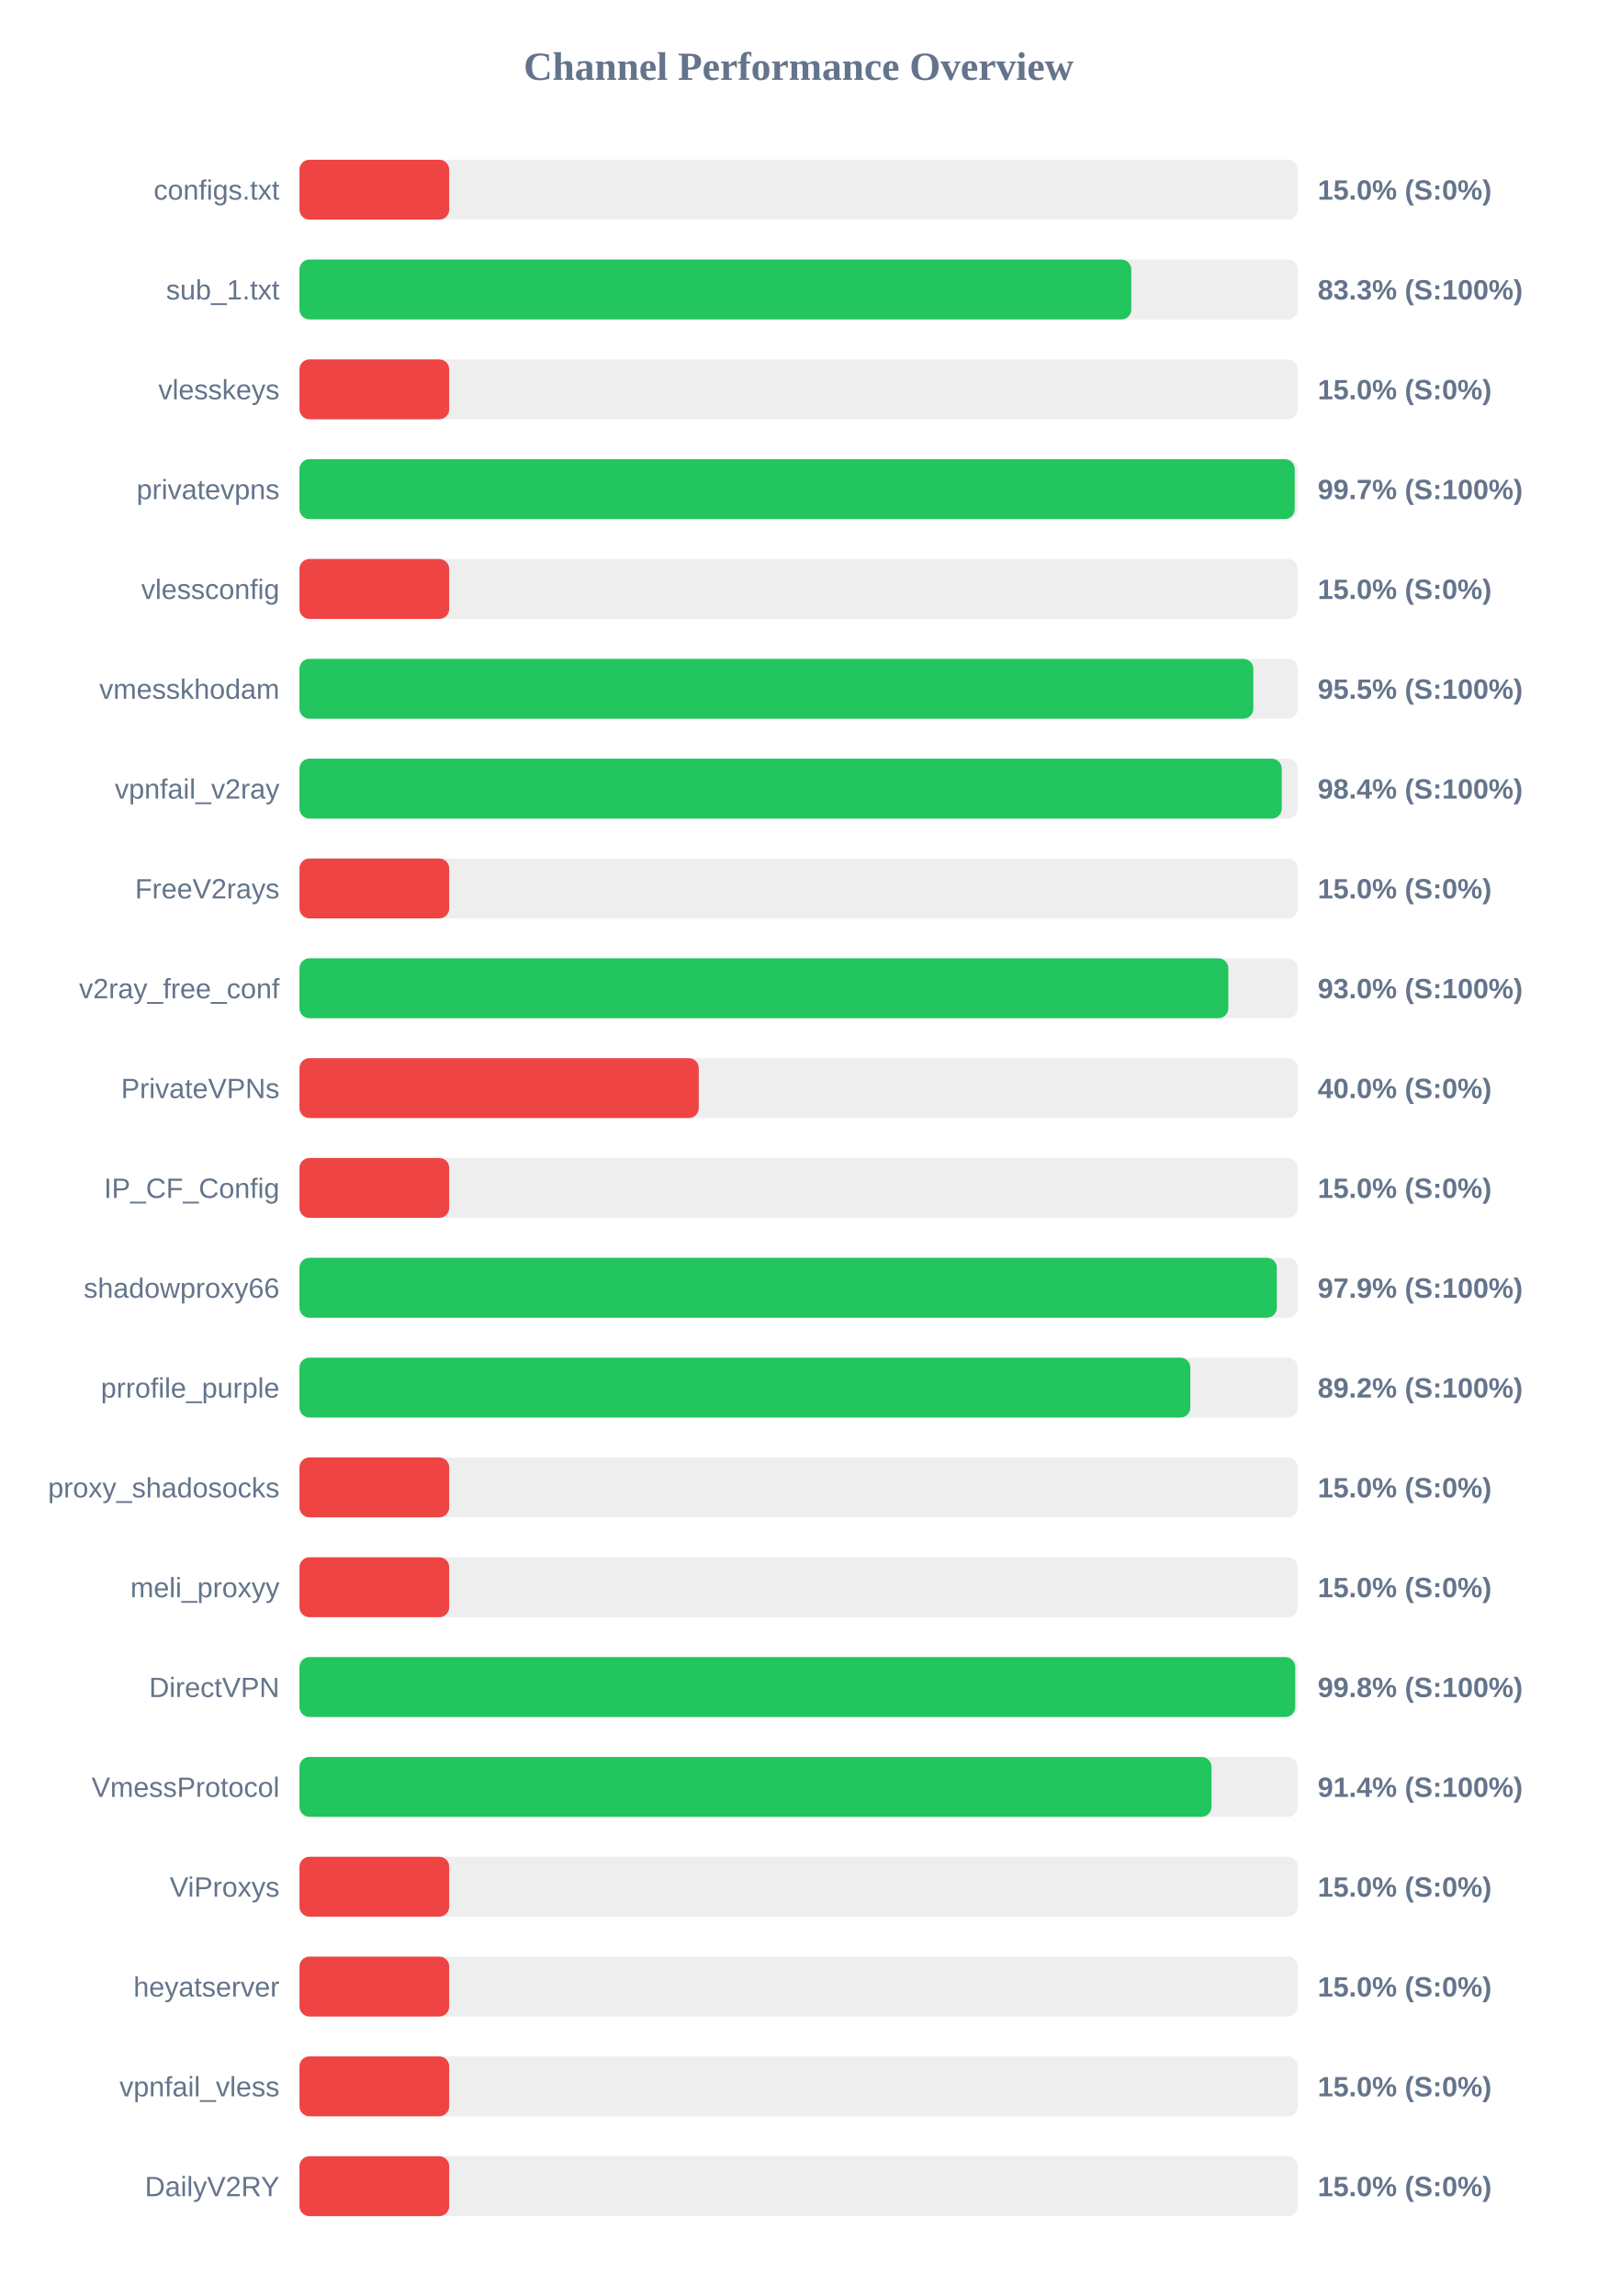
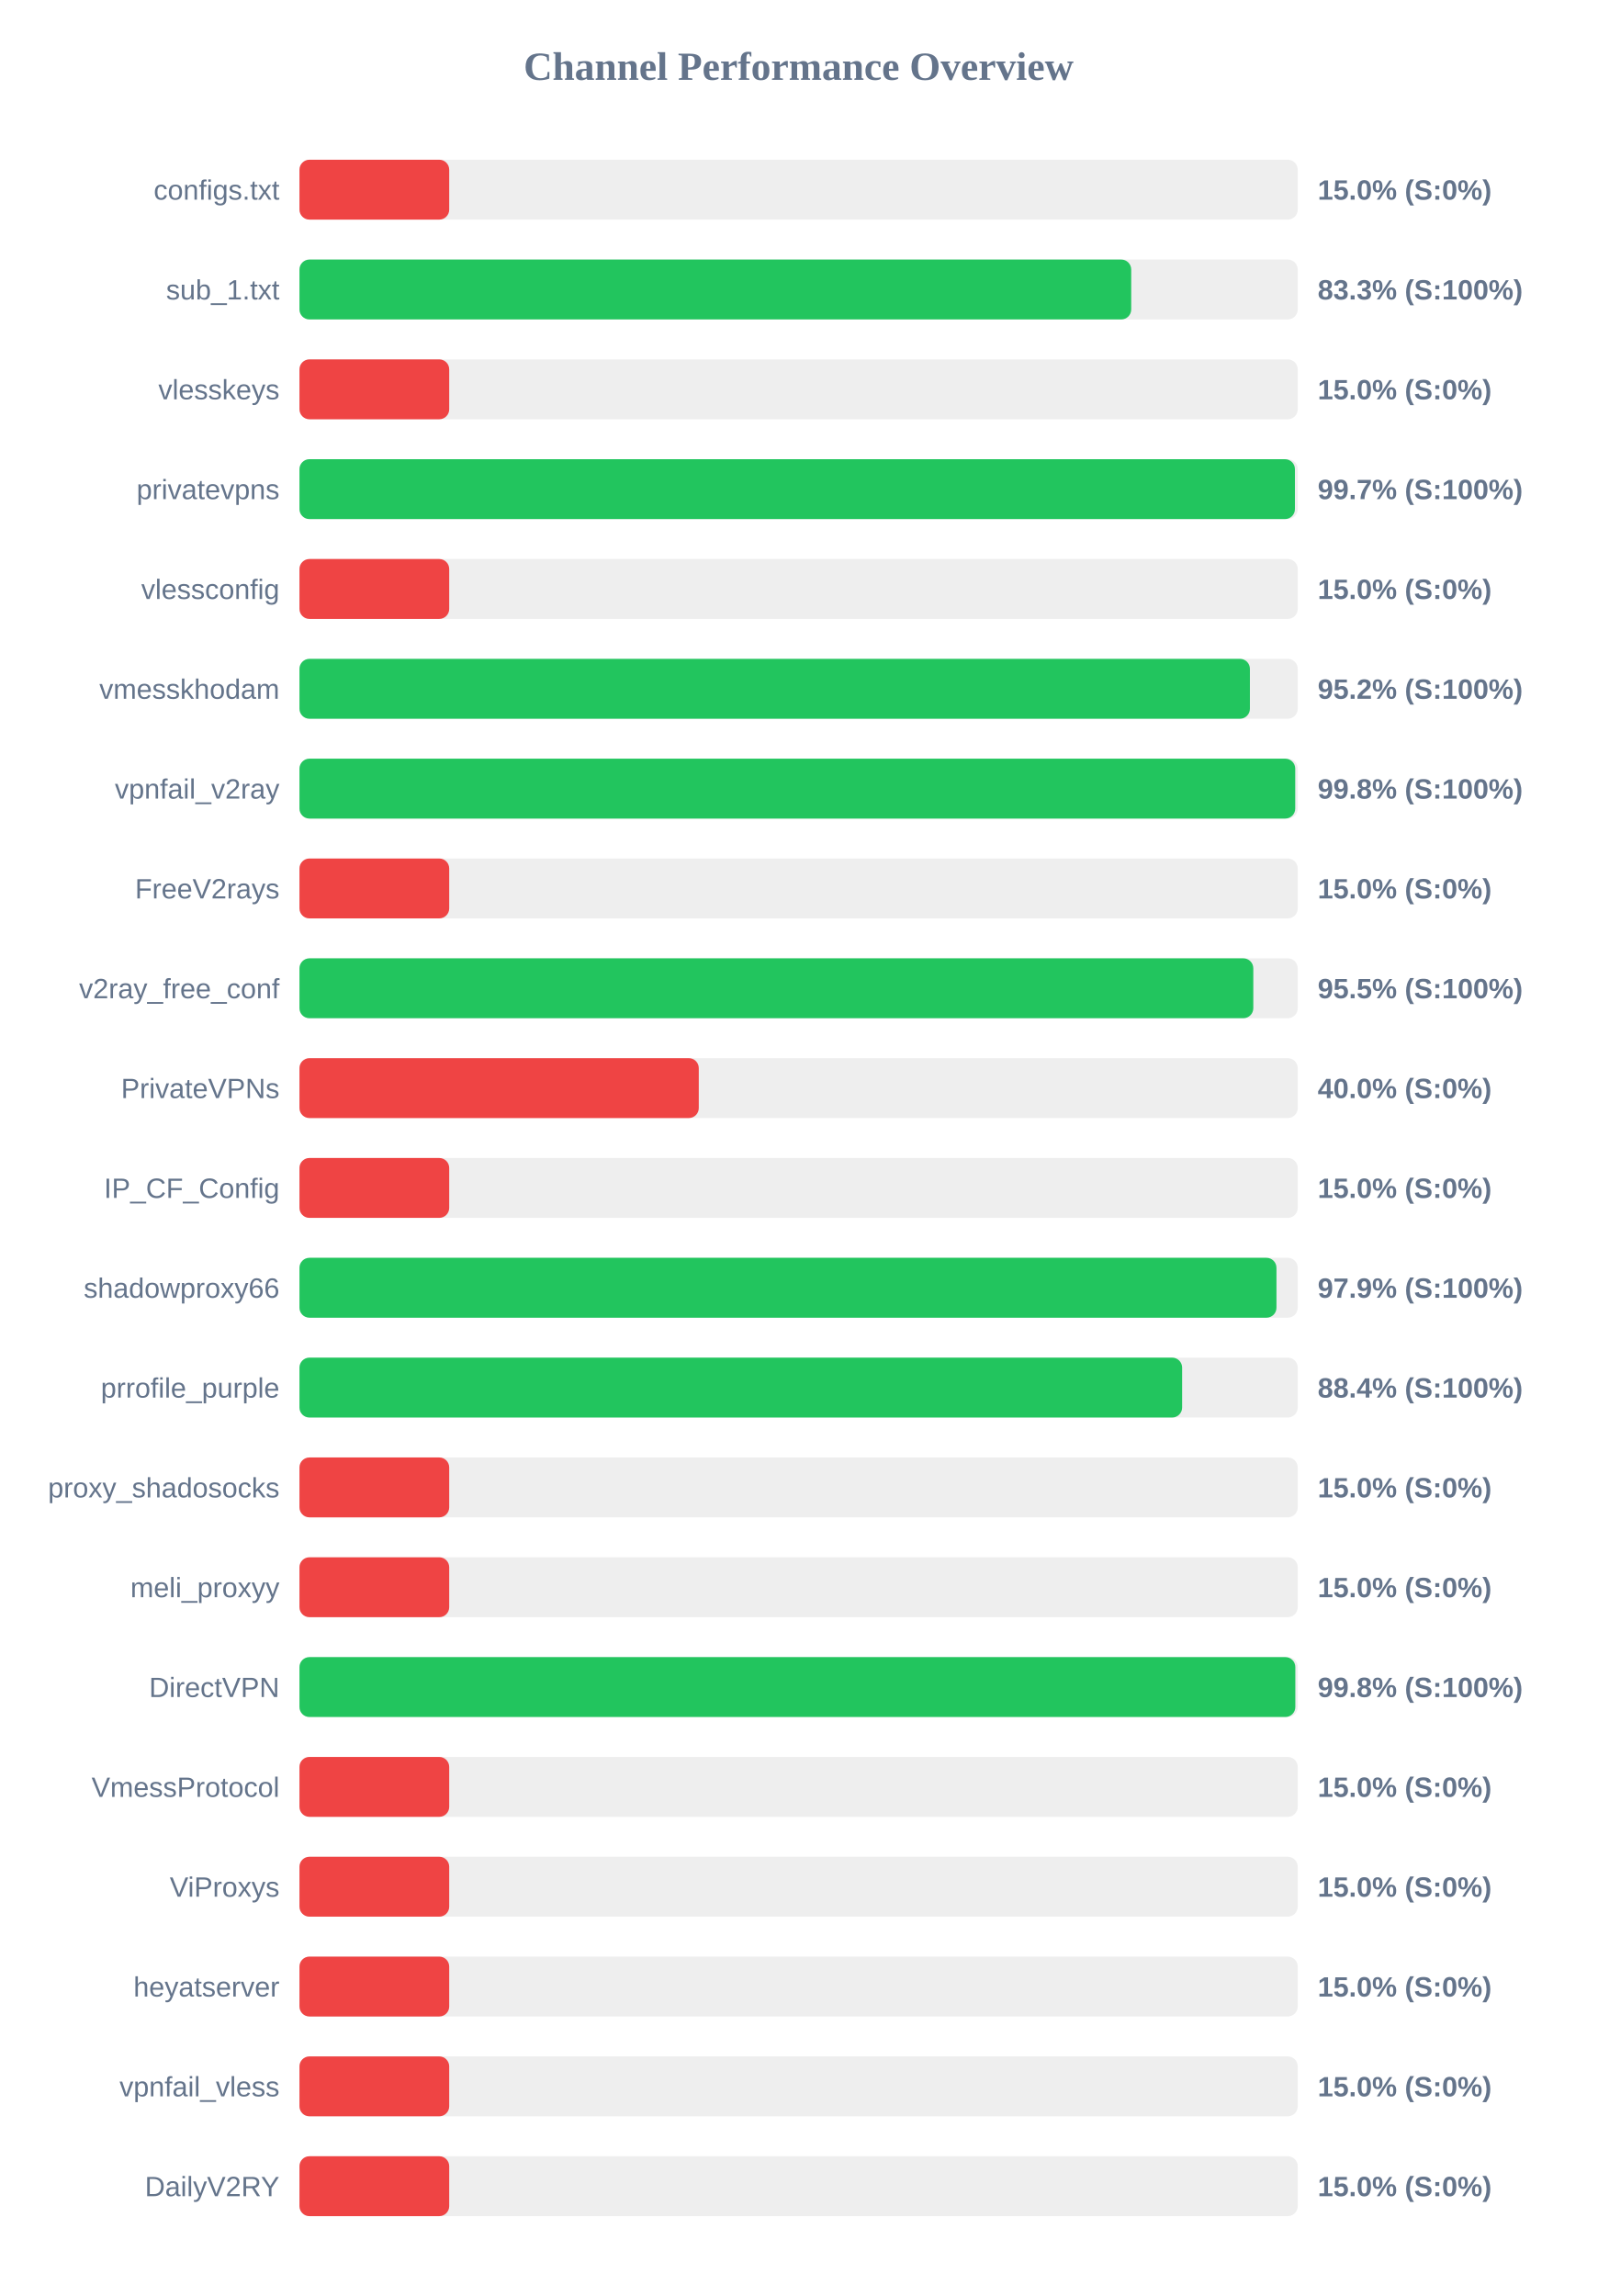
<svg xmlns="http://www.w3.org/2000/svg" width="800" height="1150" version="1.1">
  <style>
        .row { font: 14px Arial; fill: #64748b; }
        .score { font: bold 14px Arial; fill: #64748b; }
    </style>
  <text x="400" y="40" text-anchor="middle" font-size="20px" font-weight="bold" fill="#64748b">Channel Performance Overview</text>
  <rect x="150" y="80" width="500" height="30" fill="#eee" rx="5" />
  <rect x="150" y="80" width="75.0" height="30" fill="#ef4444" rx="5" />
  <text x="140" y="100" text-anchor="end" class="row">configs.txt</text>
  <text x="660" y="100" text-anchor="start" class="score">15.0% (S:0%)</text>
  <rect x="150" y="130" width="500" height="30" fill="#eee" rx="5" />
-   <rect x="150" y="130" width="416.65" height="30" fill="#22c55e" rx="5" />
+   <rect x="150" y="130" width="416.6" height="30" fill="#22c55e" rx="5" />
  <text x="140" y="150" text-anchor="end" class="row">sub_1.txt</text>
  <text x="660" y="150" text-anchor="start" class="score">83.3% (S:100%)</text>
  <rect x="150" y="180" width="500" height="30" fill="#eee" rx="5" />
  <rect x="150" y="180" width="75.0" height="30" fill="#ef4444" rx="5" />
  <text x="140" y="200" text-anchor="end" class="row">vlesskeys</text>
  <text x="660" y="200" text-anchor="start" class="score">15.0% (S:0%)</text>
  <rect x="150" y="230" width="500" height="30" fill="#eee" rx="5" />
-   <rect x="150" y="230" width="498.5" height="30" fill="#22c55e" rx="5" />
+   <rect x="150" y="230" width="498.6" height="30" fill="#22c55e" rx="5" />
  <text x="140" y="250" text-anchor="end" class="row">privatevpns</text>
  <text x="660" y="250" text-anchor="start" class="score">99.7% (S:100%)</text>
  <rect x="150" y="280" width="500" height="30" fill="#eee" rx="5" />
  <rect x="150" y="280" width="75.0" height="30" fill="#ef4444" rx="5" />
  <text x="140" y="300" text-anchor="end" class="row">vlessconfig</text>
  <text x="660" y="300" text-anchor="start" class="score">15.0% (S:0%)</text>
  <rect x="150" y="330" width="500" height="30" fill="#eee" rx="5" />
-   <rect x="150" y="330" width="477.75" height="30" fill="#22c55e" rx="5" />
+   <rect x="150" y="330" width="476.05" height="30" fill="#22c55e" rx="5" />
  <text x="140" y="350" text-anchor="end" class="row">vmesskhodam</text>
-   <text x="660" y="350" text-anchor="start" class="score">95.5% (S:100%)</text>
+   <text x="660" y="350" text-anchor="start" class="score">95.2% (S:100%)</text>
  <rect x="150" y="380" width="500" height="30" fill="#eee" rx="5" />
-   <rect x="150" y="380" width="492.0" height="30" fill="#22c55e" rx="5" />
+   <rect x="150" y="380" width="498.75" height="30" fill="#22c55e" rx="5" />
  <text x="140" y="400" text-anchor="end" class="row">vpnfail_v2ray</text>
-   <text x="660" y="400" text-anchor="start" class="score">98.4% (S:100%)</text>
+   <text x="660" y="400" text-anchor="start" class="score">99.8% (S:100%)</text>
  <rect x="150" y="430" width="500" height="30" fill="#eee" rx="5" />
  <rect x="150" y="430" width="75.0" height="30" fill="#ef4444" rx="5" />
  <text x="140" y="450" text-anchor="end" class="row">FreeV2rays</text>
  <text x="660" y="450" text-anchor="start" class="score">15.0% (S:0%)</text>
  <rect x="150" y="480" width="500" height="30" fill="#eee" rx="5" />
-   <rect x="150" y="480" width="465.25" height="30" fill="#22c55e" rx="5" />
+   <rect x="150" y="480" width="477.75" height="30" fill="#22c55e" rx="5" />
  <text x="140" y="500" text-anchor="end" class="row">v2ray_free_conf</text>
-   <text x="660" y="500" text-anchor="start" class="score">93.0% (S:100%)</text>
+   <text x="660" y="500" text-anchor="start" class="score">95.5% (S:100%)</text>
  <rect x="150" y="530" width="500" height="30" fill="#eee" rx="5" />
  <rect x="150" y="530" width="200.0" height="30" fill="#ef4444" rx="5" />
  <text x="140" y="550" text-anchor="end" class="row">PrivateVPNs</text>
  <text x="660" y="550" text-anchor="start" class="score">40.0% (S:0%)</text>
  <rect x="150" y="580" width="500" height="30" fill="#eee" rx="5" />
  <rect x="150" y="580" width="75.0" height="30" fill="#ef4444" rx="5" />
  <text x="140" y="600" text-anchor="end" class="row">IP_CF_Config</text>
  <text x="660" y="600" text-anchor="start" class="score">15.0% (S:0%)</text>
  <rect x="150" y="630" width="500" height="30" fill="#eee" rx="5" />
-   <rect x="150" y="630" width="489.55" height="30" fill="#22c55e" rx="5" />
+   <rect x="150" y="630" width="489.35" height="30" fill="#22c55e" rx="5" />
  <text x="140" y="650" text-anchor="end" class="row">shadowproxy66</text>
  <text x="660" y="650" text-anchor="start" class="score">97.9% (S:100%)</text>
  <rect x="150" y="680" width="500" height="30" fill="#eee" rx="5" />
-   <rect x="150" y="680" width="446.2" height="30" fill="#22c55e" rx="5" />
+   <rect x="150" y="680" width="442.1" height="30" fill="#22c55e" rx="5" />
  <text x="140" y="700" text-anchor="end" class="row">prrofile_purple</text>
-   <text x="660" y="700" text-anchor="start" class="score">89.2% (S:100%)</text>
+   <text x="660" y="700" text-anchor="start" class="score">88.4% (S:100%)</text>
  <rect x="150" y="730" width="500" height="30" fill="#eee" rx="5" />
  <rect x="150" y="730" width="75.0" height="30" fill="#ef4444" rx="5" />
  <text x="140" y="750" text-anchor="end" class="row">proxy_shadosocks</text>
  <text x="660" y="750" text-anchor="start" class="score">15.0% (S:0%)</text>
  <rect x="150" y="780" width="500" height="30" fill="#eee" rx="5" />
  <rect x="150" y="780" width="75.0" height="30" fill="#ef4444" rx="5" />
  <text x="140" y="800" text-anchor="end" class="row">meli_proxyy</text>
  <text x="660" y="800" text-anchor="start" class="score">15.0% (S:0%)</text>
  <rect x="150" y="830" width="500" height="30" fill="#eee" rx="5" />
-   <rect x="150" y="830" width="498.75" height="30" fill="#22c55e" rx="5" />
+   <rect x="150" y="830" width="498.8" height="30" fill="#22c55e" rx="5" />
  <text x="140" y="850" text-anchor="end" class="row">DirectVPN</text>
  <text x="660" y="850" text-anchor="start" class="score">99.8% (S:100%)</text>
  <rect x="150" y="880" width="500" height="30" fill="#eee" rx="5" />
-   <rect x="150" y="880" width="456.8" height="30" fill="#22c55e" rx="5" />
+   <rect x="150" y="880" width="75.0" height="30" fill="#ef4444" rx="5" />
  <text x="140" y="900" text-anchor="end" class="row">VmessProtocol</text>
-   <text x="660" y="900" text-anchor="start" class="score">91.4% (S:100%)</text>
+   <text x="660" y="900" text-anchor="start" class="score">15.0% (S:0%)</text>
  <rect x="150" y="930" width="500" height="30" fill="#eee" rx="5" />
  <rect x="150" y="930" width="75.0" height="30" fill="#ef4444" rx="5" />
  <text x="140" y="950" text-anchor="end" class="row">ViProxys</text>
  <text x="660" y="950" text-anchor="start" class="score">15.0% (S:0%)</text>
  <rect x="150" y="980" width="500" height="30" fill="#eee" rx="5" />
  <rect x="150" y="980" width="75.0" height="30" fill="#ef4444" rx="5" />
  <text x="140" y="1000" text-anchor="end" class="row">heyatserver</text>
  <text x="660" y="1000" text-anchor="start" class="score">15.0% (S:0%)</text>
  <rect x="150" y="1030" width="500" height="30" fill="#eee" rx="5" />
  <rect x="150" y="1030" width="75.0" height="30" fill="#ef4444" rx="5" />
  <text x="140" y="1050" text-anchor="end" class="row">vpnfail_vless</text>
  <text x="660" y="1050" text-anchor="start" class="score">15.0% (S:0%)</text>
  <rect x="150" y="1080" width="500" height="30" fill="#eee" rx="5" />
  <rect x="150" y="1080" width="75.0" height="30" fill="#ef4444" rx="5" />
  <text x="140" y="1100" text-anchor="end" class="row">DailyV2RY</text>
  <text x="660" y="1100" text-anchor="start" class="score">15.0% (S:0%)</text>
</svg>
